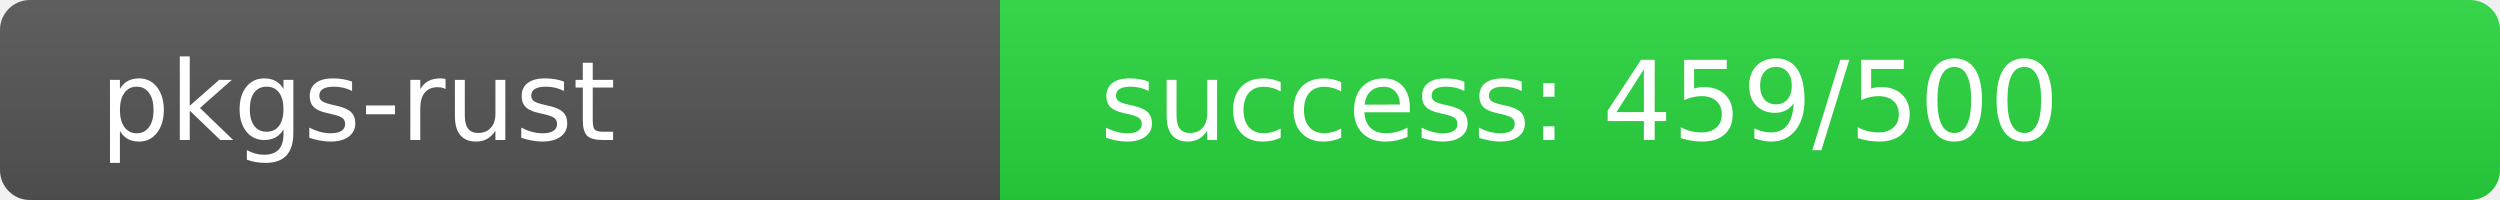
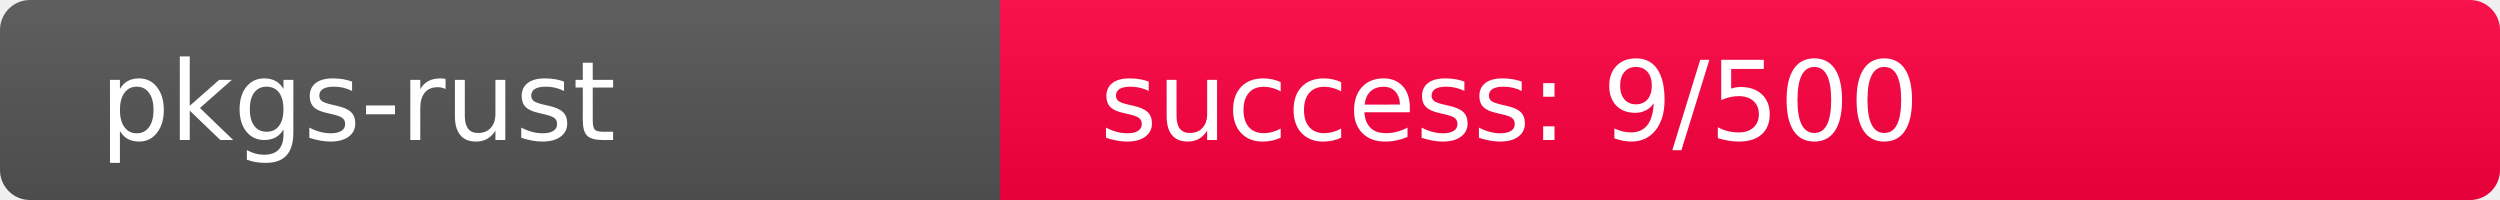
<svg xmlns="http://www.w3.org/2000/svg" width="250" height="20" role="img">
  <linearGradient id="s" x2="0" y2="100%">
    <stop offset="0" stop-color="#bbb" stop-opacity=".1" />
    <stop offset="1" stop-opacity=".1" />
  </linearGradient>
  <clipPath id="r">
    <rect width="250" height="20" rx="3" fill="#fff" />
  </clipPath>
  <g clip-path="url(#r)">
    <rect width="100" height="20" fill="#555" />
-     <rect x="100" width="150" height="20" fill="rgb(41,215,64)" />
+     <rect x="100" width="150" height="20" fill="rgb(502,-246,64)" />
    <rect width="250" height="20" fill="url(#s)" />
  </g>
  <g fill="#fff" text-anchor="start" font-family="Verdana,Geneva,DejaVu Sans,sans-serif" text-rendering="geometricPrecision" font-size="110">
    <text x="100" y="140" transform="scale(.1)" fill="#fff">pkgs-rust</text>
-     <text x="1100" y="140" transform="scale(.1)" fill="#fff">success: 459/500</text>
+     <text x="1100" y="140" transform="scale(.1)" fill="#fff">success: 9/500</text>
  </g>
</svg>
